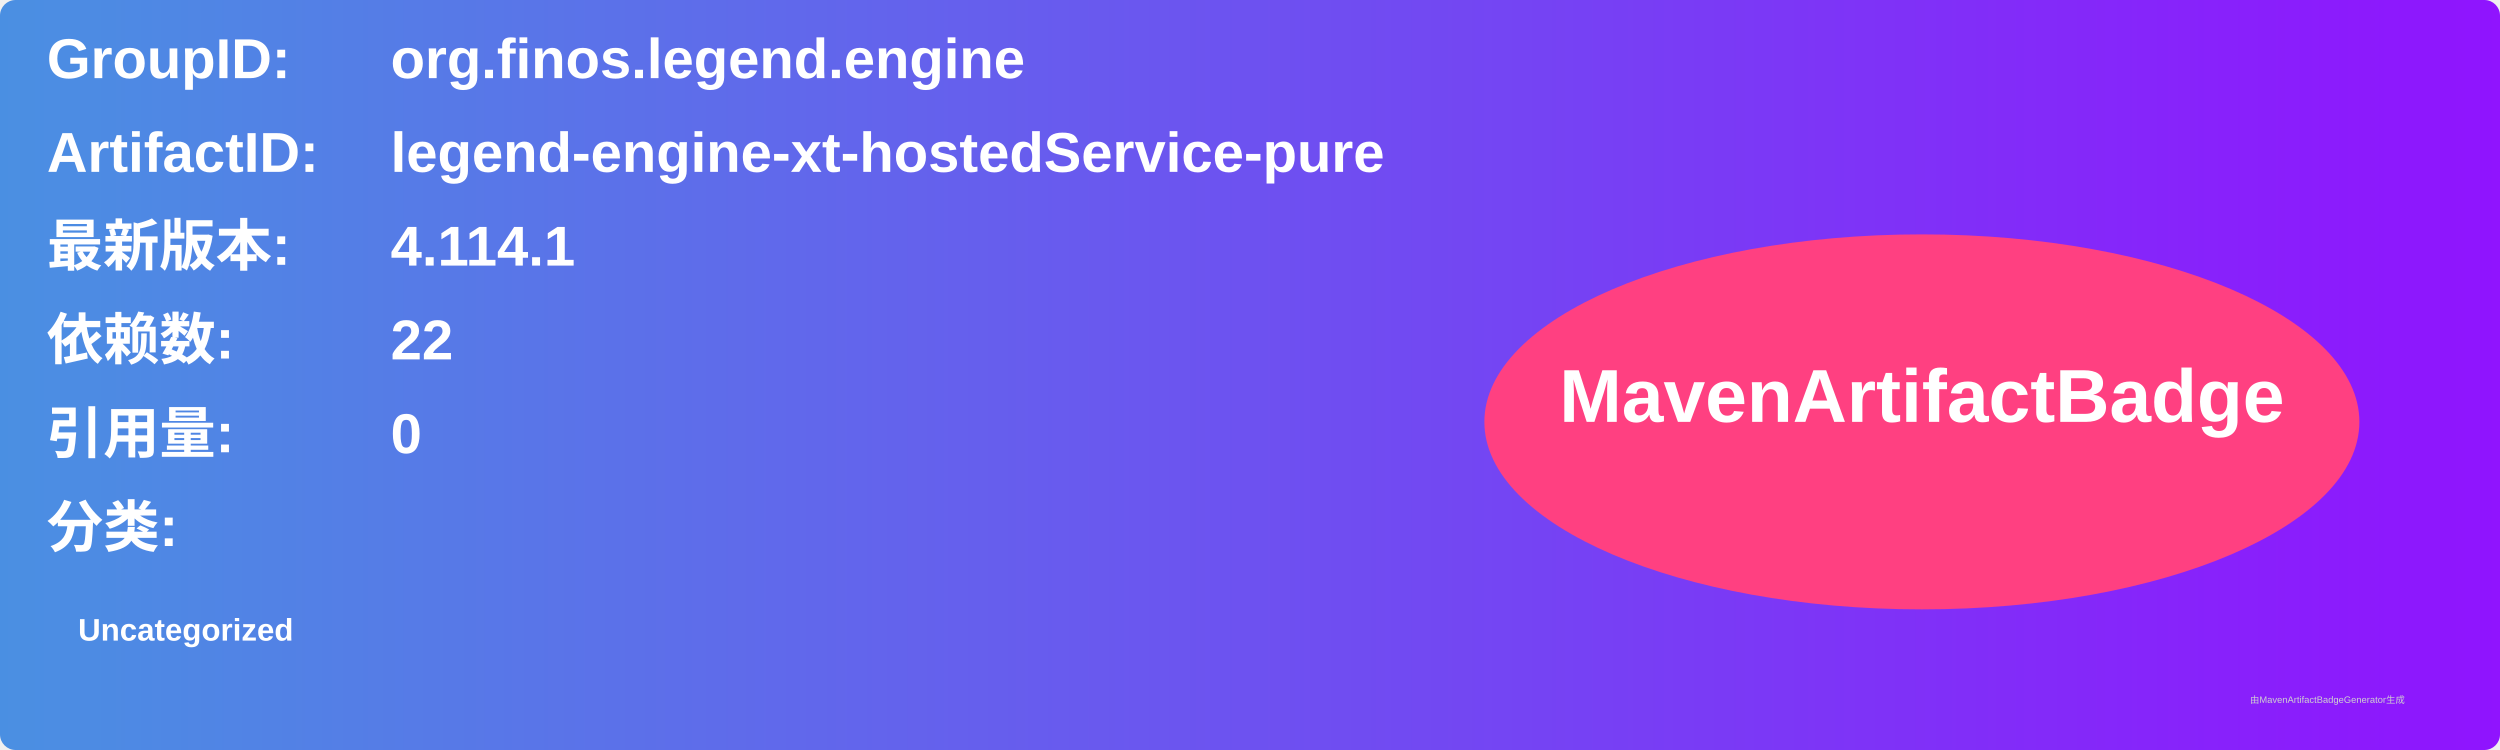
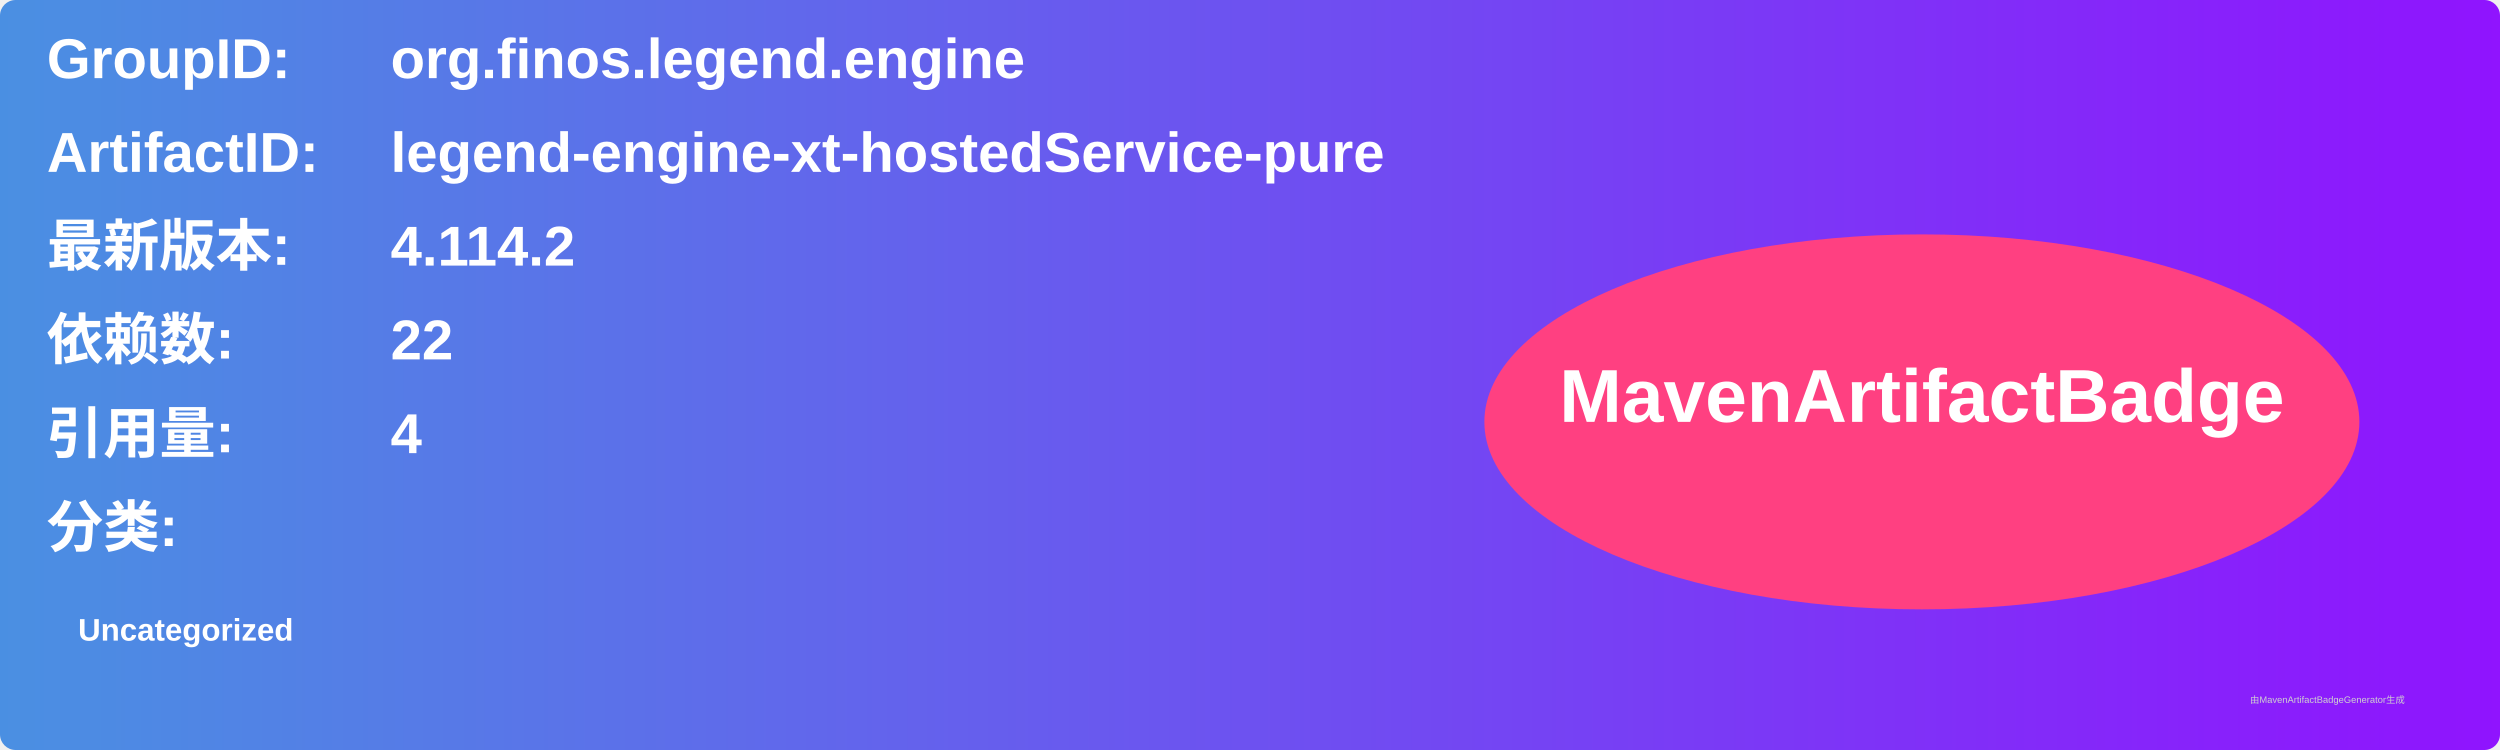
<svg xmlns="http://www.w3.org/2000/svg" width="800" height="240" viewBox="0 0 800 240">
  <linearGradient id="grad" x1="0%" y1="0%" x2="100%" y2="0%">
    <stop offset="0%" stop-color="#4a90e2" />
    <stop offset="100%" stop-color="#9013fe" />
  </linearGradient>
  <rect width="100%" height="100%" rx="5" ry="5" fill="url(#grad)" />
  <g transform="translate(15, 15)">
    <text x="0" y="10" font-family="Arial" font-size="18" fill="white" font-weight="bold" width="260">GroupID:</text>
    <text x="110" y="10" font-family="Arial" font-size="18" fill="white" font-weight="bold" width="460">org.finos.legend.engine</text>
    <text x="0" y="40" font-family="Arial" font-size="18" fill="white" font-weight="bold" width="260">ArtifactID:</text>
    <text x="110" y="40" font-family="Arial" font-size="18" fill="white" font-weight="bold" width="460">legend-engine-xt-hostedService-pure</text>
    <text x="0" y="70" font-family="Arial" font-size="18" fill="white" font-weight="bold">最新版本:</text>
    <text x="110" y="70" font-family="Arial" font-size="18" fill="white" font-weight="bold">
-       <tspan font-weight="bold">4.114.1</tspan>
+       <tspan font-weight="bold">4.114.2</tspan>
    </text>
    <text x="0" y="100" font-family="Arial" font-size="18" fill="white" font-weight="bold">依赖数: </text>
    <text x="110" y="100" font-family="Arial" font-size="18" fill="white">
      <tspan font-weight="bold">22</tspan>
    </text>
    <text x="0" y="130" font-family="Arial" font-size="18" fill="white" font-weight="bold">引用量: </text>
    <text x="110" y="130" font-family="Arial" font-size="18" fill="white">
-       <tspan font-weight="bold">0</tspan>
+       <tspan font-weight="bold">4</tspan>
    </text>
    <text x="0" y="160" font-family="Arial" font-size="18" fill="white" font-weight="bold">分类:</text>
    <text x="10" y="190" font-family="Arial" font-size="10" fill="white">
      <tspan font-weight="bold">Uncategorized</tspan>
    </text>
    <ellipse cx="600" cy="120" rx="140" ry="60" fill="#ff4081" />
    <text x="600" y="120" text-anchor="middle" font-family="Arial" font-size="24" fill="white" font-weight="bold">MavenArtifactBadge</text>
  </g>
  <text x="720" y="225" font-family="Arial" font-size="3" fill="#d0d0d0">由MavenArtifactBadgeGenerator生成</text>
</svg>
